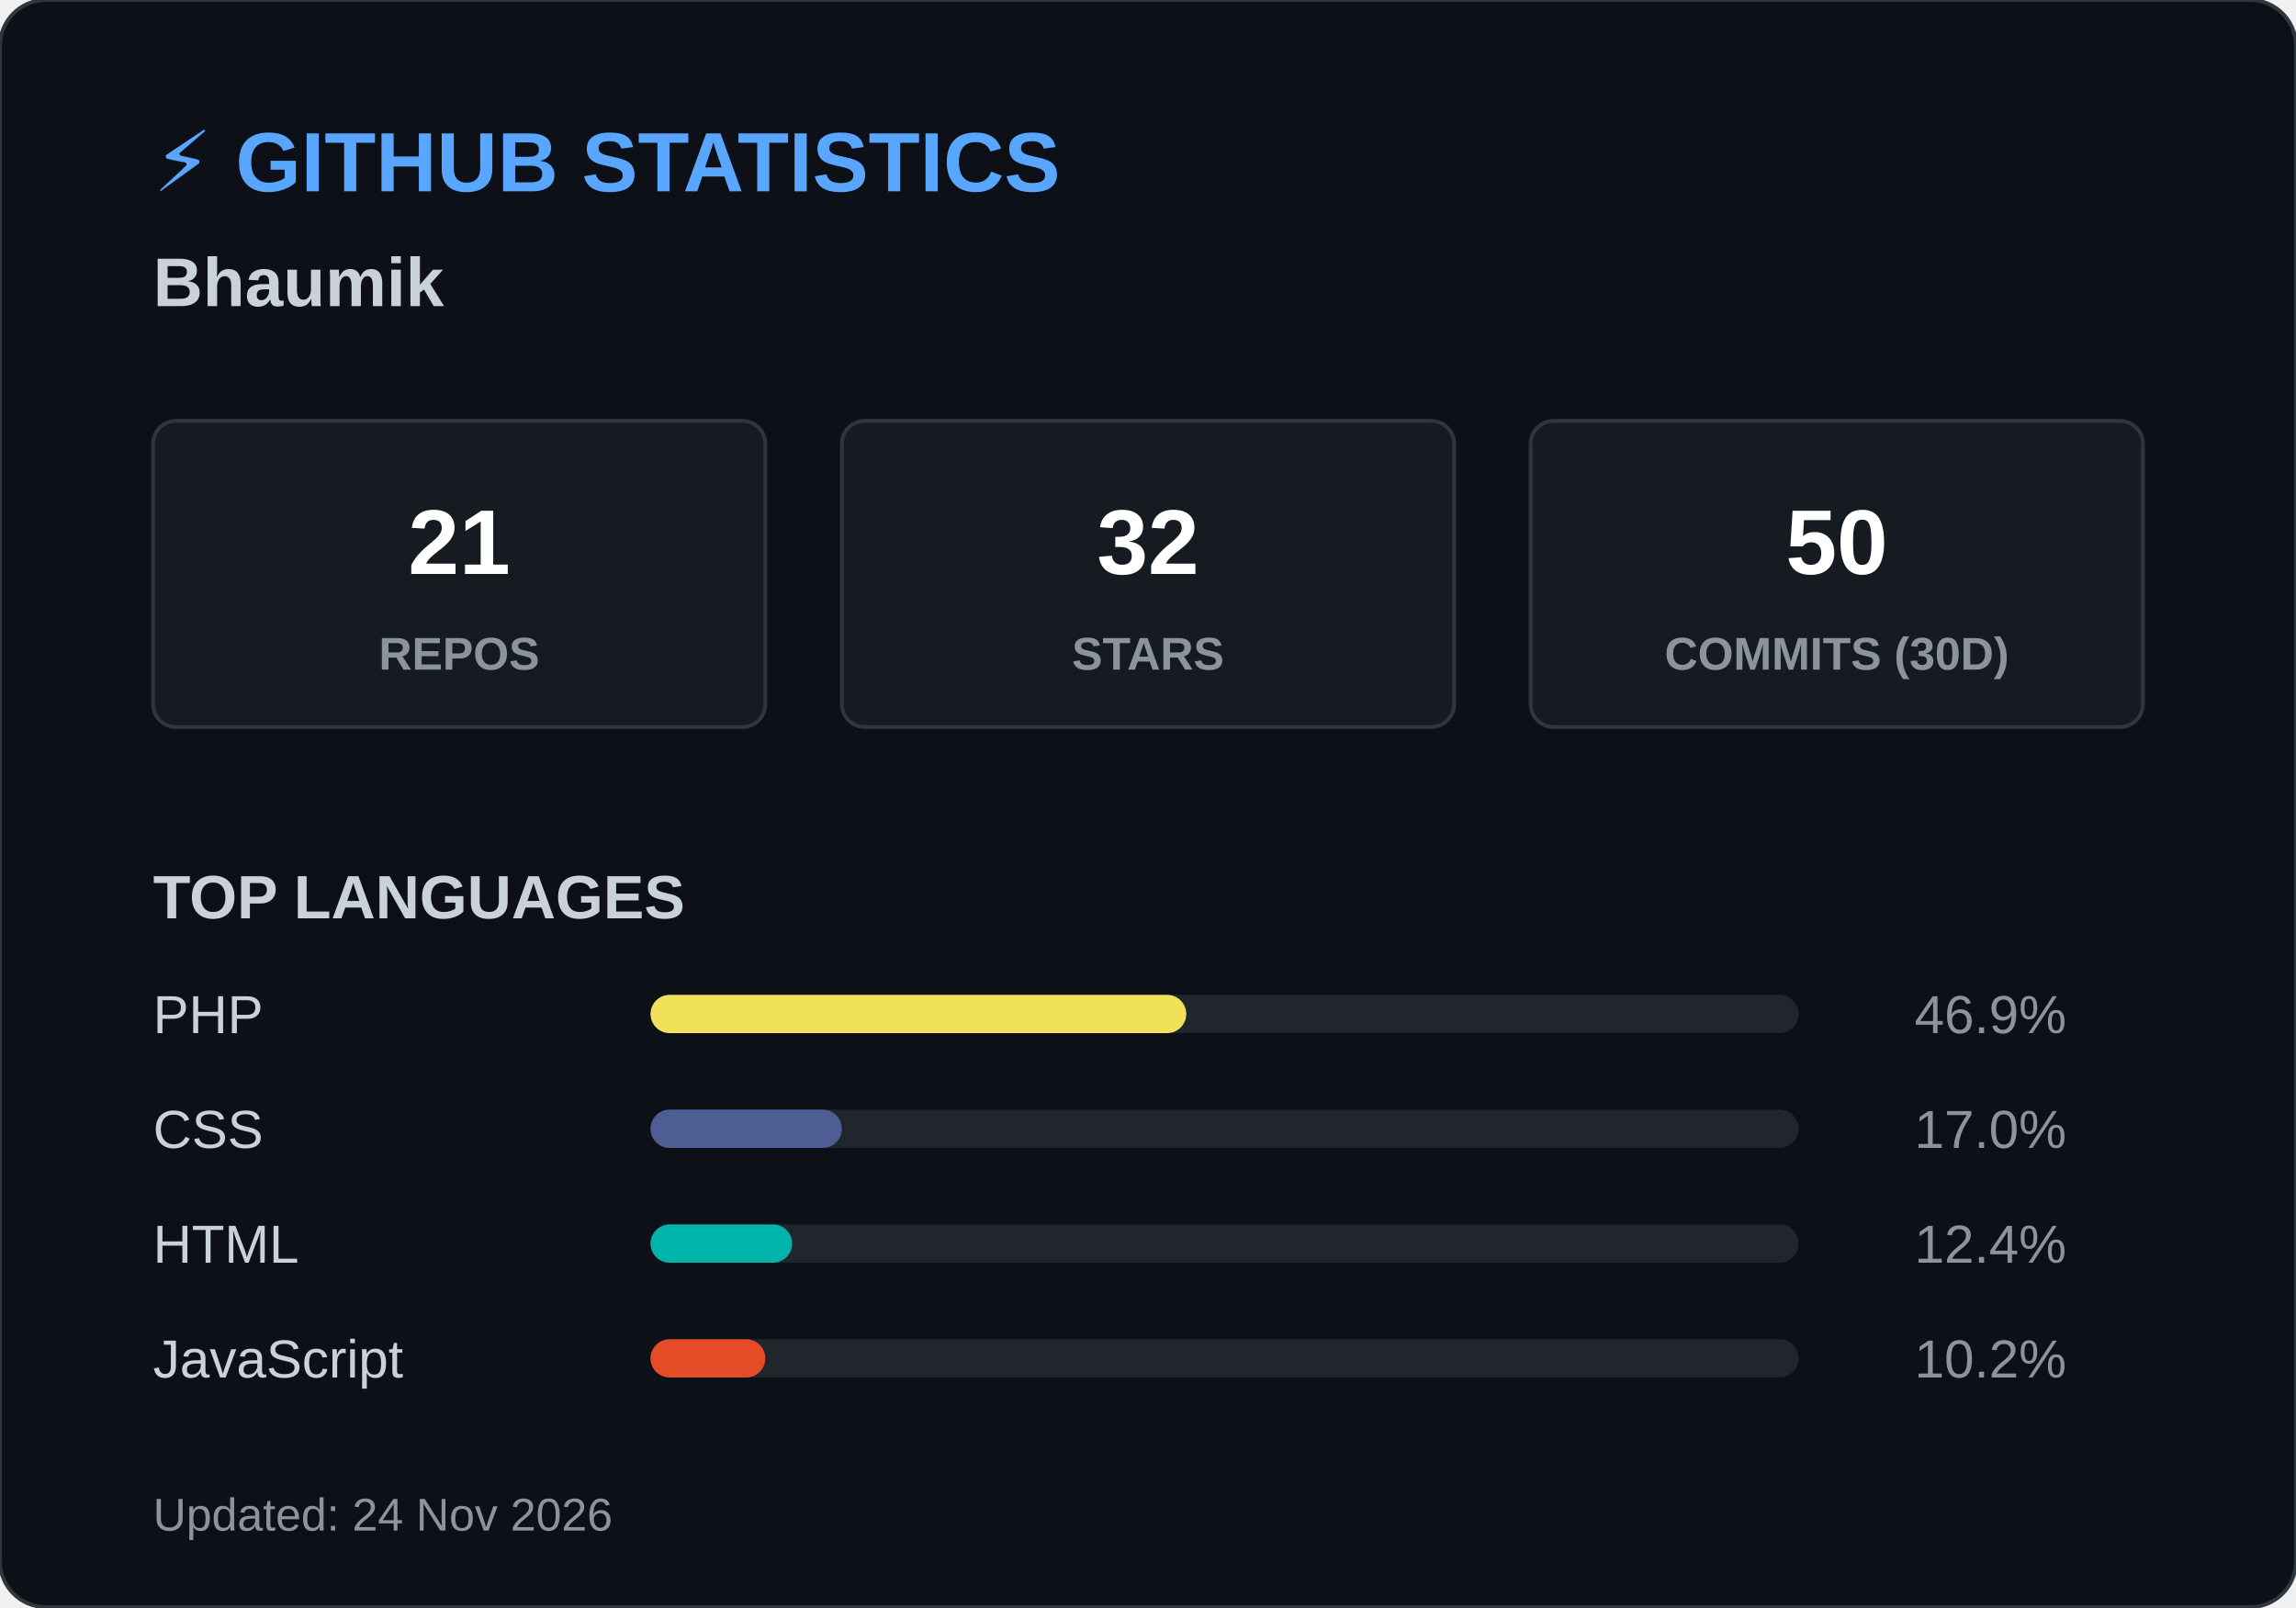
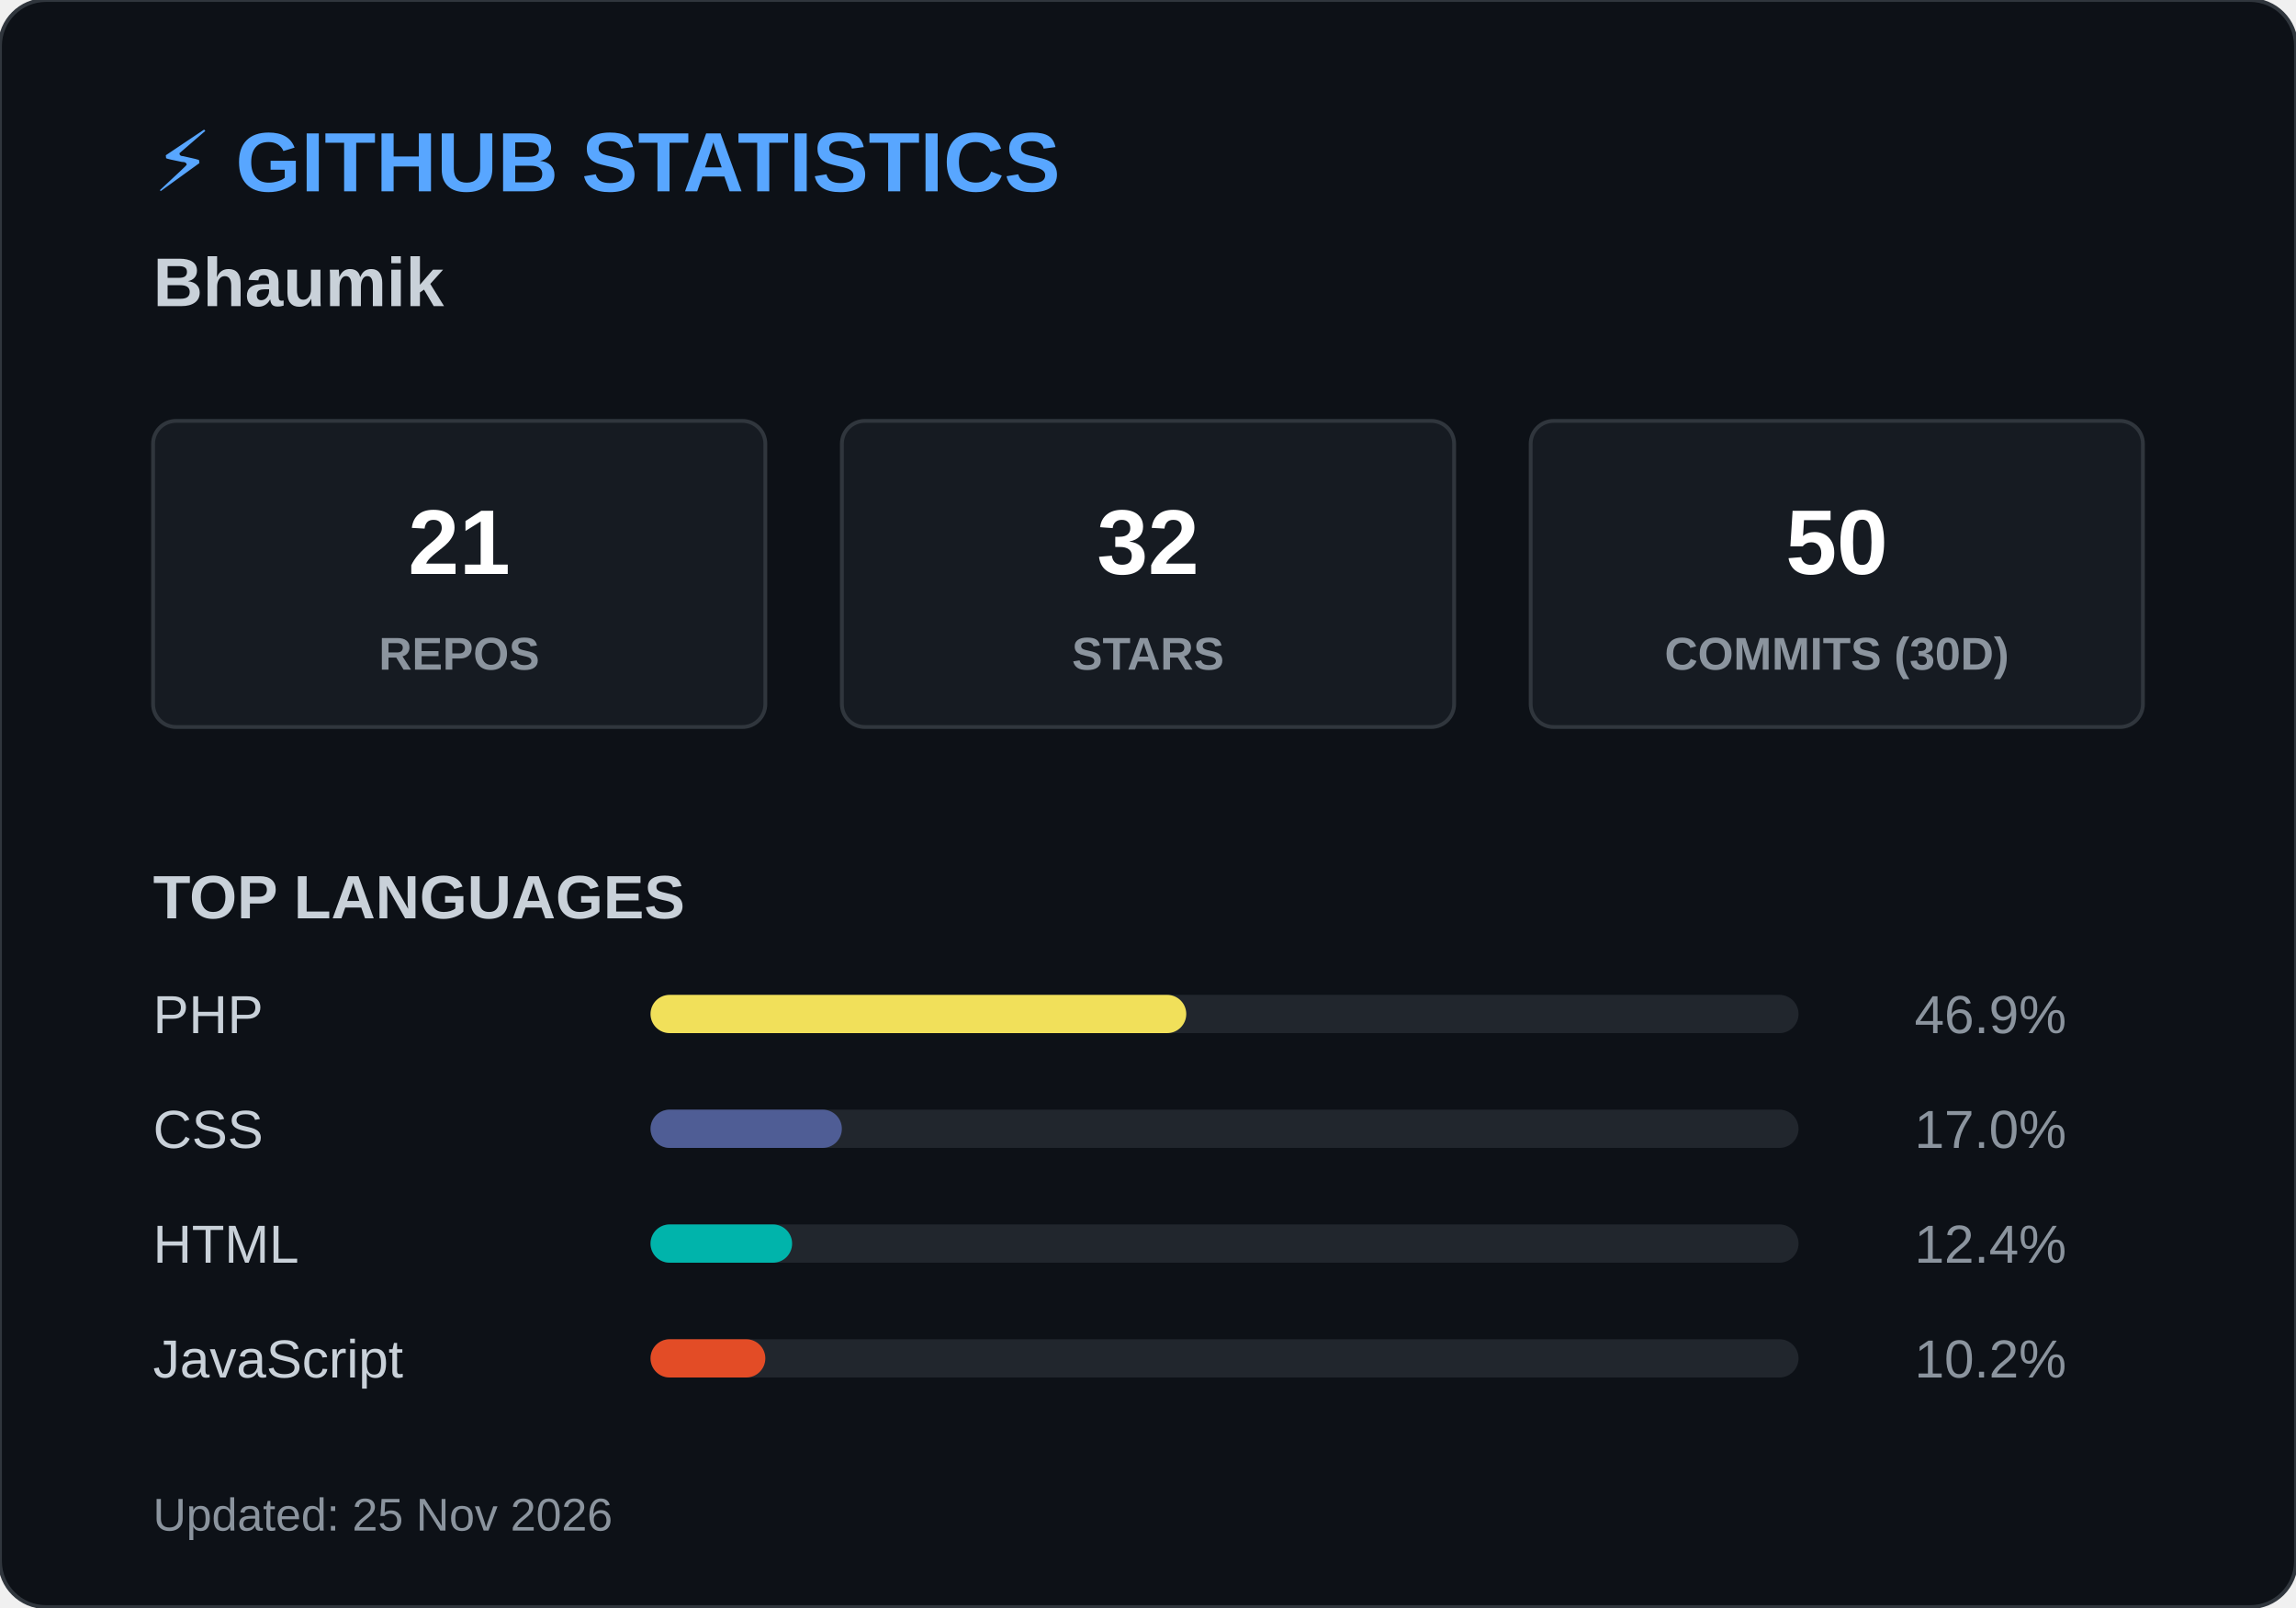
<svg xmlns="http://www.w3.org/2000/svg" width="600" height="420">
  <style>
        .header { font: bold 22px 'Segoe UI', Arial, sans-serif; fill: #58a6ff; }
        .name { font: bold 18px 'Segoe UI', Arial, sans-serif; fill: #c9d1d9; }
        .box { fill: #161b22; stroke: #30363d; stroke-width: 1; rx: 6; }
        .box-num { font: bold 24px 'Segoe UI', Arial, sans-serif; fill: #ffffff; }
        .box-text { font: 12px 'Segoe UI', Arial, sans-serif; fill: #8b949e; font-weight: bold; }
        .title { font: bold 16px 'Segoe UI', Arial, sans-serif; fill: #c9d1d9; }
        .lang-text { font: 14px 'Segoe UI', Arial, sans-serif; fill: #c9d1d9; }
        .lang-pct { font: 14px 'Segoe UI', Arial, sans-serif; fill: #8b949e; text-anchor: end; }
        .footer { font: 12px 'Segoe UI', Arial, sans-serif; fill: #8b949e; }
    </style>
  <rect width="600" height="420" rx="12" fill="#0d1117" stroke="#30363d" stroke-width="1" />
  <text x="40" y="50" class="header">⚡ GITHUB STATISTICS</text>
  <text x="40" y="80" class="name">Bhaumik </text>
  <rect x="40" y="110" width="160" height="80" class="box" />
  <text x="120" y="150" class="box-num" text-anchor="middle">21</text>
  <text x="120" y="175" class="box-text" text-anchor="middle">REPOS</text>
  <rect x="220" y="110" width="160" height="80" class="box" />
  <text x="300" y="150" class="box-num" text-anchor="middle">32</text>
  <text x="300" y="175" class="box-text" text-anchor="middle">STARS</text>
  <rect x="400" y="110" width="160" height="80" class="box" />
  <text x="480" y="150" class="box-num" text-anchor="middle">50</text>
  <text x="480" y="175" class="box-text" text-anchor="middle">COMMITS (30D)</text>
  <text x="40" y="240" class="title">TOP LANGUAGES</text>
  <text x="40" y="270" class="lang-text">PHP</text>
  <rect x="170" y="260" width="300" height="10" rx="5" fill="#21262d" />
  <rect x="170" y="260" width="140" height="10" rx="5" fill="#f1e05a" />
  <text x="540" y="270" class="lang-pct">46.9%</text>
  <text x="40" y="300" class="lang-text">CSS</text>
  <rect x="170" y="290" width="300" height="10" rx="5" fill="#21262d" />
  <rect x="170" y="290" width="50" height="10" rx="5" fill="#4F5D95" />
  <text x="540" y="300" class="lang-pct">17.0%</text>
  <text x="40" y="330" class="lang-text">HTML</text>
  <rect x="170" y="320" width="300" height="10" rx="5" fill="#21262d" />
  <rect x="170" y="320" width="37" height="10" rx="5" fill="#00B4AB" />
  <text x="540" y="330" class="lang-pct">12.4%</text>
  <text x="40" y="360" class="lang-text">JavaScript</text>
  <rect x="170" y="350" width="300" height="10" rx="5" fill="#21262d" />
  <rect x="170" y="350" width="30" height="10" rx="5" fill="#e34c26" />
  <text x="540" y="360" class="lang-pct">10.2%</text>
-   <text x="40" y="400" class="footer">Updated: 24 Nov 2026</text>
+   <text x="40" y="400" class="footer">Updated: 25 Nov 2026</text>
</svg>
